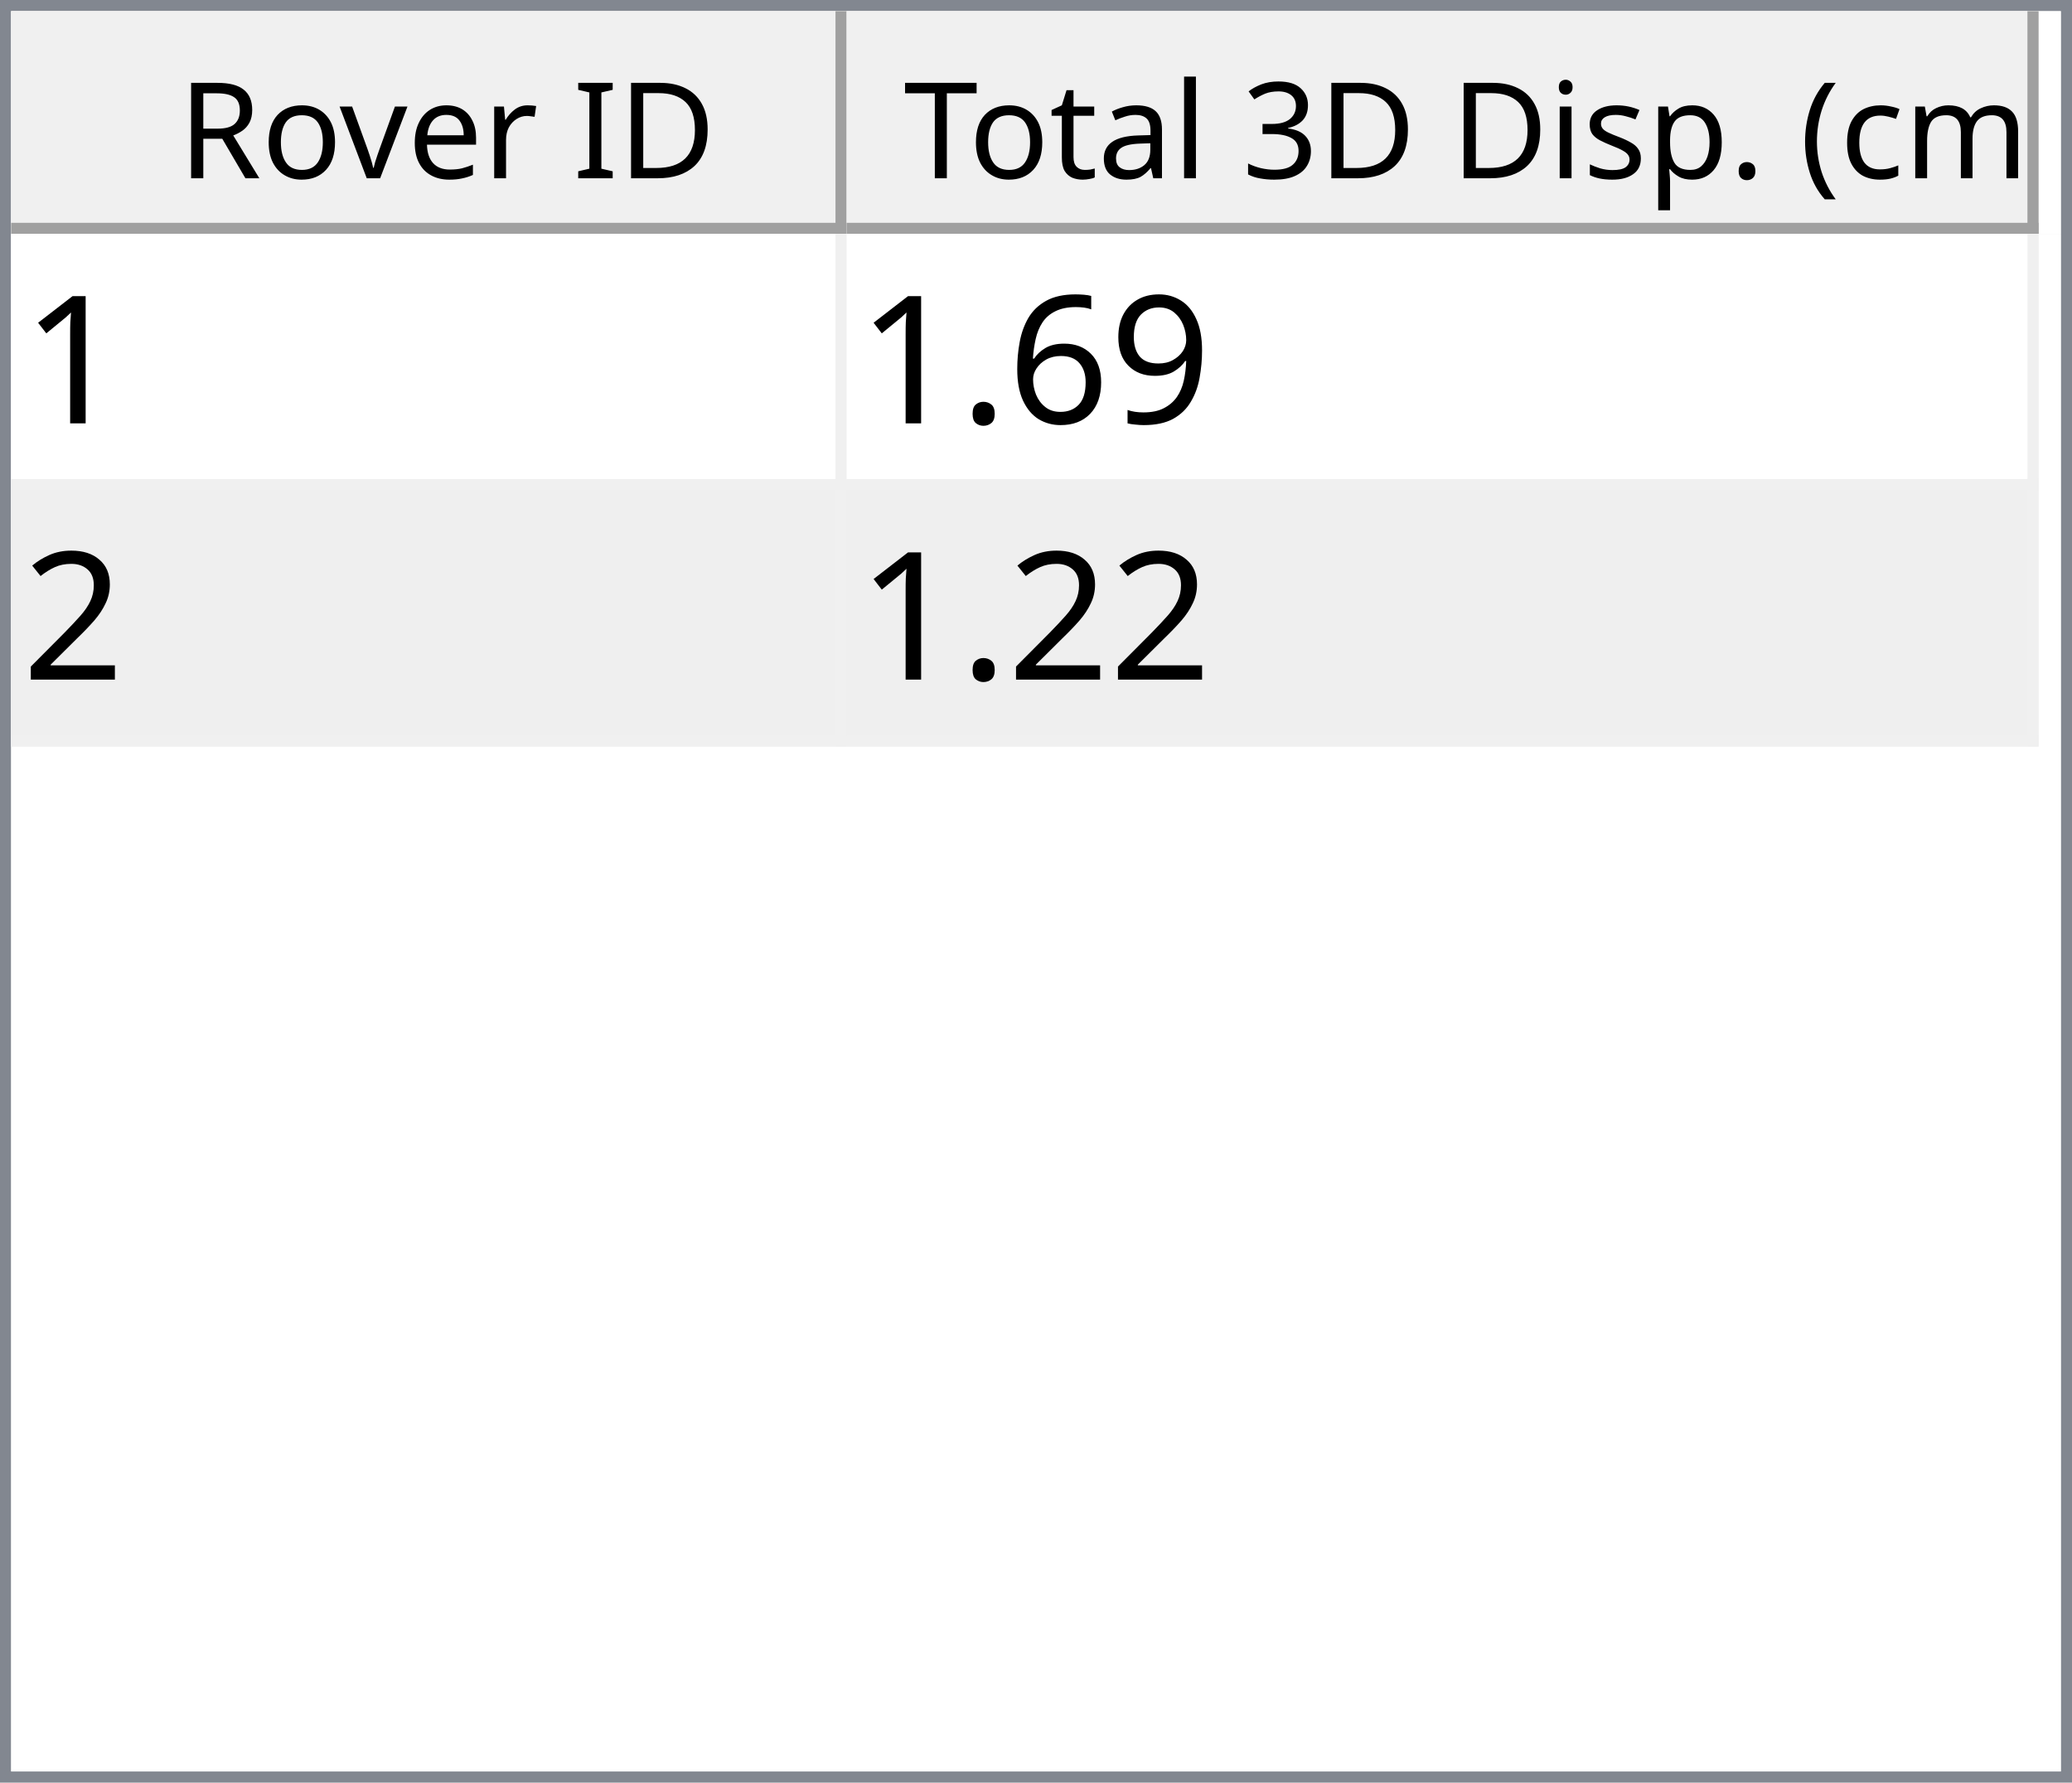
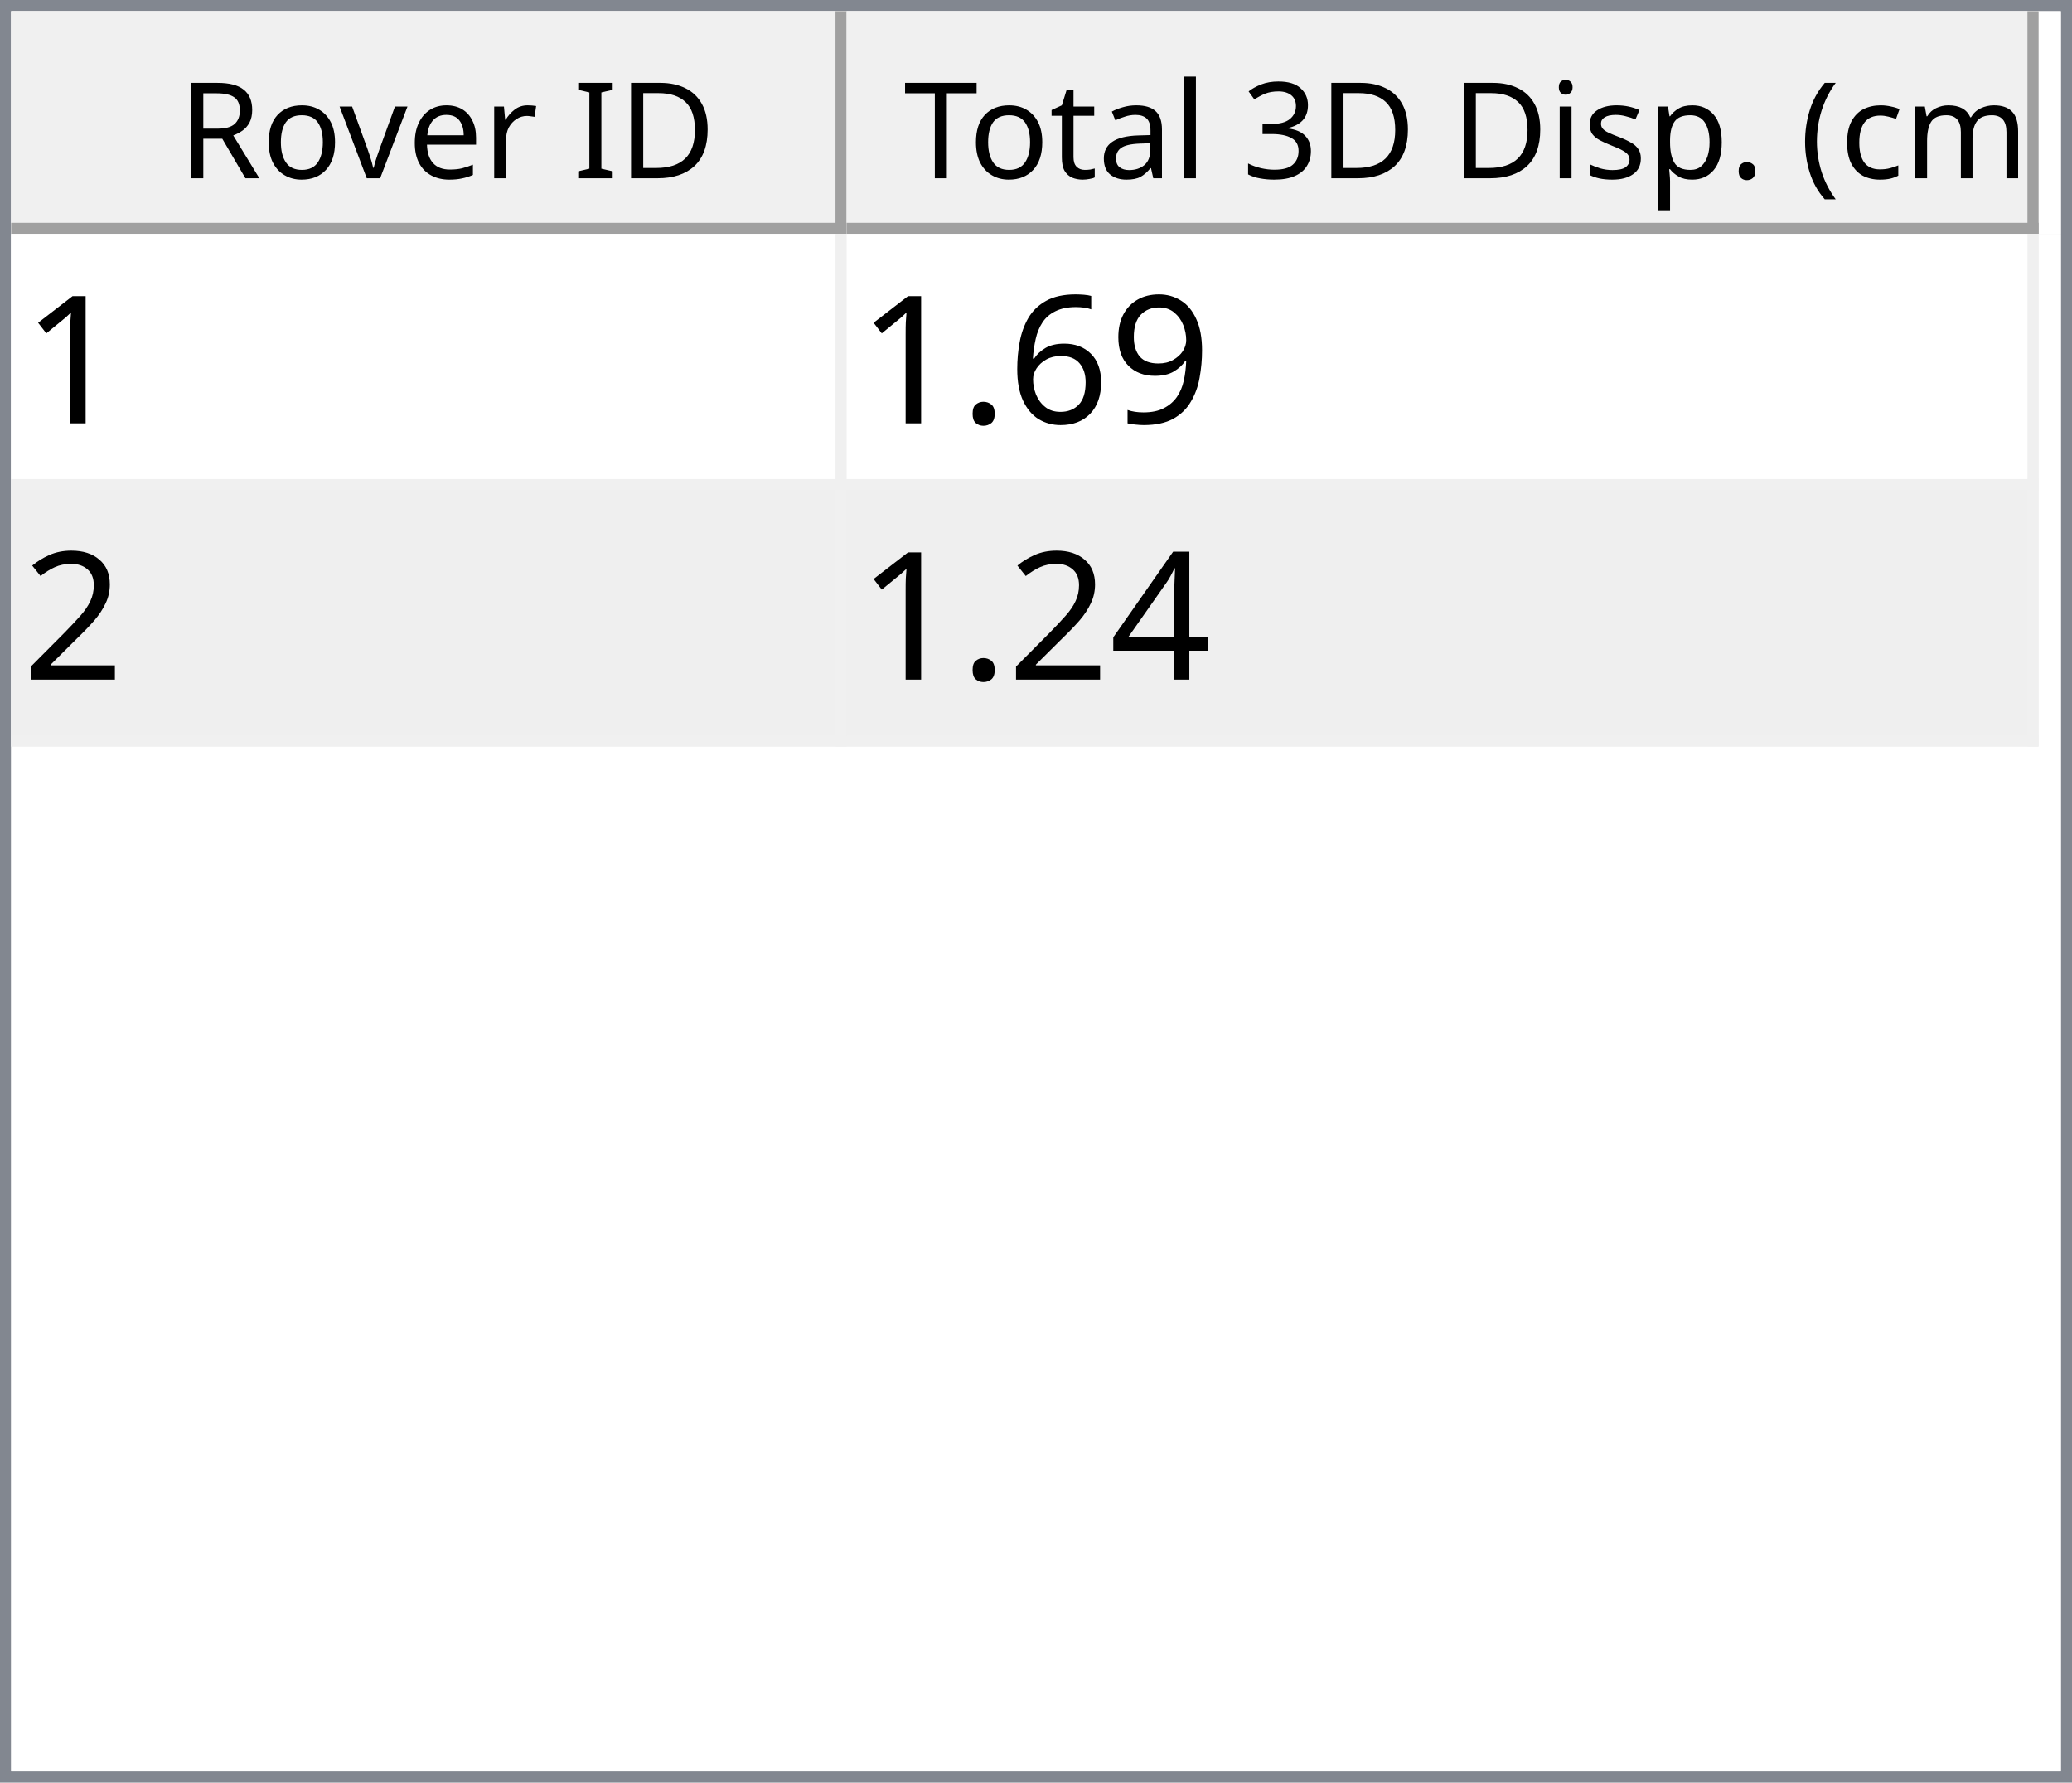
<svg xmlns="http://www.w3.org/2000/svg" style="fill-opacity:1; color-rendering:auto; color-interpolation:auto; text-rendering:auto; stroke:black; stroke-linecap:square; stroke-miterlimit:10; shape-rendering:auto; stroke-opacity:1; fill:black; stroke-dasharray:none; font-weight:normal; stroke-width:1; font-family:'Dialog'; font-style:normal; stroke-linejoin:miter; font-size:12px; stroke-dashoffset:0; image-rendering:auto;" width="186" height="160">
  <defs id="genericDefs" />
  <g>
    <defs id="defs1">
      <clipPath clipPathUnits="userSpaceOnUse" id="clipPath1">
        <path d="M0 0 L186 0 L186 160 L0 160 L0 0 Z" />
      </clipPath>
      <clipPath clipPathUnits="userSpaceOnUse" id="clipPath2">
        <path d="M0 0 L0 160 L186 160 L186 0 Z" />
      </clipPath>
      <clipPath clipPathUnits="userSpaceOnUse" id="clipPath3">
        <path d="M0 0 L0 20 L184 20 L184 0 Z" />
      </clipPath>
      <clipPath clipPathUnits="userSpaceOnUse" id="clipPath4">
        <path d="M0 0 L0 20 L75 20 L75 0 Z" />
      </clipPath>
      <clipPath clipPathUnits="userSpaceOnUse" id="clipPath5">
        <path d="M1 1 L1 19 L74 19 L74 1 Z" />
      </clipPath>
      <clipPath clipPathUnits="userSpaceOnUse" id="clipPath6">
        <path d="M0 0 L0 18 L73 18 L73 0 Z" />
      </clipPath>
      <clipPath clipPathUnits="userSpaceOnUse" id="clipPath7">
        <path d="M-0.5 -0.5 L-0.5 19.5 L74.5 19.5 L74.5 -0.5 Z" />
      </clipPath>
      <clipPath clipPathUnits="userSpaceOnUse" id="clipPath8">
        <path d="M0 0 L0 20 L107 20 L107 0 Z" />
      </clipPath>
      <clipPath clipPathUnits="userSpaceOnUse" id="clipPath9">
        <path d="M1 1 L1 19 L106 19 L106 1 Z" />
      </clipPath>
      <clipPath clipPathUnits="userSpaceOnUse" id="clipPath10">
        <path d="M0 0 L0 18 L105 18 L105 0 Z" />
      </clipPath>
      <clipPath clipPathUnits="userSpaceOnUse" id="clipPath11">
        <path d="M-0.5 -0.5 L-0.5 19.5 L106.5 19.5 L106.5 -0.5 Z" />
      </clipPath>
      <clipPath clipPathUnits="userSpaceOnUse" id="clipPath12">
        <path d="M0 0 L0 138 L184 138 L184 0 Z" />
      </clipPath>
      <clipPath clipPathUnits="userSpaceOnUse" id="clipPath13">
        <path d="M0 0 L0 46 L182 46 L182 0 Z" />
      </clipPath>
      <clipPath clipPathUnits="userSpaceOnUse" id="clipPath14">
        <path d="M-0.5 -0.5 L-0.5 45.5 L181.5 45.5 L181.5 -0.5 Z" />
      </clipPath>
      <clipPath clipPathUnits="userSpaceOnUse" id="clipPath15">
        <path d="M0 0 L0 22 L74 22 L74 0 Z" />
      </clipPath>
      <clipPath clipPathUnits="userSpaceOnUse" id="clipPath16">
        <path d="M0 0 L0 22 L106 22 L106 0 Z" />
      </clipPath>
      <font horiz-adv-x="64.551" id="font1">
        <font-face ascent="107.91" descent="25.098" units-per-em="100" style="font-style:normal; font-family:Segoe UI; font-weight:normal;" />
        <missing-glyph horiz-adv-x="64.551" d="M8.109 0 L8.109 68.266 L56.453 68.266 L56.453 0 L8.109 0 ZM15.328 7.234 L49.219 7.234 L49.219 61.031 L15.328 61.031 L15.328 7.234 Z" />
        <glyph unicode="D" horiz-adv-x="70.117" d="M9.188 0 L9.188 70.016 L28.516 70.016 Q65.531 70.016 65.531 35.891 Q65.531 19.672 55.25 9.836 Q44.969 0 27.734 0 L9.188 0 ZM17.391 62.594 L17.391 7.422 L27.828 7.422 Q41.609 7.422 49.273 14.797 Q56.938 22.172 56.938 35.688 Q56.938 62.594 28.328 62.594 L17.391 62.594 Z" />
        <glyph unicode="I" horiz-adv-x="26.611" d="M17.391 0 L9.188 0 L9.188 70.016 L17.391 70.016 L17.391 0 Z" />
        <glyph unicode=" " horiz-adv-x="27.393" d="" />
        <glyph unicode="r" horiz-adv-x="34.766" d="M34.188 41.891 Q32.078 43.5 28.125 43.5 Q23 43.5 19.555 38.672 Q16.109 33.844 16.109 25.484 L16.109 0 L8.109 0 L8.109 50 L16.109 50 L16.109 39.703 L16.312 39.703 Q18.016 44.969 21.531 47.922 Q25.047 50.875 29.391 50.875 Q32.516 50.875 34.188 50.203 L34.188 41.891 Z" />
        <glyph unicode="e" horiz-adv-x="52.295" d="M48.297 23 L12.984 23 Q13.188 14.656 17.484 10.109 Q21.781 5.562 29.297 5.562 Q37.75 5.562 44.828 11.141 L44.828 3.609 Q38.234 -1.172 27.391 -1.172 Q16.797 -1.172 10.742 5.641 Q4.688 12.453 4.688 24.812 Q4.688 36.469 11.305 43.82 Q17.922 51.172 27.734 51.172 Q37.547 51.172 42.922 44.828 Q48.297 38.484 48.297 27.203 L48.297 23 ZM40.094 29.781 Q40.047 36.719 36.75 40.578 Q33.453 44.438 27.594 44.438 Q21.922 44.438 17.969 40.383 Q14.016 36.328 13.094 29.781 L40.094 29.781 Z" />
        <glyph unicode="v" horiz-adv-x="47.9" d="M47.406 50 L27.484 0 L19.625 0 L0.688 50 L9.469 50 L22.172 13.672 Q23.578 9.672 23.922 6.688 L24.125 6.688 Q24.609 10.453 25.688 13.484 L38.969 50 L47.406 50 Z" />
        <glyph unicode="o" horiz-adv-x="58.594" d="M29 -1.172 Q17.922 -1.172 11.305 5.836 Q4.688 12.844 4.688 24.422 Q4.688 37.016 11.57 44.094 Q18.453 51.172 30.172 51.172 Q41.359 51.172 47.633 44.289 Q53.906 37.406 53.906 25.203 Q53.906 13.234 47.141 6.031 Q40.375 -1.172 29 -1.172 ZM29.594 44.438 Q21.875 44.438 17.383 39.188 Q12.891 33.938 12.891 24.703 Q12.891 15.828 17.43 10.695 Q21.969 5.562 29.594 5.562 Q37.359 5.562 41.531 10.594 Q45.703 15.625 45.703 24.906 Q45.703 34.281 41.531 39.359 Q37.359 44.438 29.594 44.438 Z" />
        <glyph unicode="R" horiz-adv-x="59.814" d="M59.375 0 L49.609 0 L37.891 19.625 Q36.281 22.359 34.766 24.289 Q33.25 26.219 31.664 27.438 Q30.078 28.656 28.25 29.219 Q26.422 29.781 24.125 29.781 L17.391 29.781 L17.391 0 L9.188 0 L9.188 70.016 L30.078 70.016 Q34.672 70.016 38.555 68.867 Q42.438 67.719 45.289 65.375 Q48.141 63.031 49.758 59.547 Q51.375 56.062 51.375 51.375 Q51.375 47.703 50.273 44.656 Q49.172 41.609 47.148 39.211 Q45.125 36.812 42.266 35.133 Q39.406 33.453 35.844 32.516 L35.844 32.328 Q37.594 31.547 38.891 30.547 Q40.188 29.547 41.359 28.18 Q42.531 26.812 43.68 25.078 Q44.828 23.344 46.234 21.047 L59.375 0 ZM17.391 62.594 L17.391 37.203 L28.516 37.203 Q31.594 37.203 34.203 38.133 Q36.812 39.062 38.719 40.797 Q40.625 42.531 41.703 45.047 Q42.781 47.562 42.781 50.688 Q42.781 56.297 39.141 59.445 Q35.5 62.594 28.609 62.594 L17.391 62.594 Z" />
        <glyph unicode=")" horiz-adv-x="30.176" d="M8.297 -15.922 L1.172 -15.922 Q16.406 2.344 16.406 26.812 Q16.406 51.469 1.078 70.016 L8.297 70.016 Q23.531 52.156 23.531 26.703 Q23.531 1.375 8.297 -15.922 Z" />
        <glyph unicode="m" horiz-adv-x="86.133" d="M79.109 0 L71.094 0 L71.094 28.719 Q71.094 37.016 68.531 40.727 Q65.969 44.438 59.906 44.438 Q54.781 44.438 51.195 39.75 Q47.609 35.062 47.609 28.516 L47.609 0 L39.594 0 L39.594 29.688 Q39.594 44.438 28.219 44.438 Q22.953 44.438 19.531 40.016 Q16.109 35.594 16.109 28.516 L16.109 0 L8.109 0 L8.109 50 L16.109 50 L16.109 42.094 L16.312 42.094 Q21.625 51.172 31.844 51.172 Q36.969 51.172 40.773 48.312 Q44.578 45.453 46 40.828 Q51.562 51.172 62.594 51.172 Q79.109 51.172 79.109 30.812 L79.109 0 Z" />
        <glyph unicode="c" horiz-adv-x="46.191" d="M42.188 2.297 Q36.422 -1.172 28.516 -1.172 Q17.828 -1.172 11.258 5.789 Q4.688 12.75 4.688 23.828 Q4.688 36.188 11.766 43.68 Q18.844 51.172 30.672 51.172 Q37.25 51.172 42.281 48.734 L42.281 40.531 Q36.719 44.438 30.375 44.438 Q22.703 44.438 17.797 38.945 Q12.891 33.453 12.891 24.516 Q12.891 15.719 17.508 10.641 Q22.125 5.562 29.891 5.562 Q36.422 5.562 42.188 9.906 L42.188 2.297 Z" />
        <glyph unicode="(" horiz-adv-x="30.176" d="M29.109 -15.922 L21.969 -15.922 Q6.844 1.375 6.844 26.703 Q6.844 52.156 21.969 70.016 L29.203 70.016 Q13.875 51.469 13.875 26.812 Q13.875 2.344 29.109 -15.922 Z" />
        <glyph unicode="." horiz-adv-x="21.68" d="M10.891 -1.078 Q8.641 -1.078 7.055 0.539 Q5.469 2.156 5.469 4.391 Q5.469 6.641 7.055 8.273 Q8.641 9.906 10.891 9.906 Q13.188 9.906 14.797 8.273 Q16.406 6.641 16.406 4.391 Q16.406 2.156 14.797 0.539 Q13.188 -1.078 10.891 -1.078 Z" />
        <glyph unicode="p" horiz-adv-x="58.789" d="M16.312 7.234 L16.109 7.234 L16.109 -23 L8.109 -23 L8.109 50 L16.109 50 L16.109 41.219 L16.312 41.219 Q22.219 51.172 33.594 51.172 Q43.266 51.172 48.688 44.461 Q54.109 37.75 54.109 26.469 Q54.109 13.922 48 6.375 Q41.891 -1.172 31.297 -1.172 Q21.578 -1.172 16.312 7.234 ZM16.109 27.391 L16.109 20.406 Q16.109 14.203 20.141 9.883 Q24.172 5.562 30.375 5.562 Q37.641 5.562 41.773 11.133 Q45.906 16.703 45.906 26.609 Q45.906 34.969 42.047 39.703 Q38.188 44.438 31.594 44.438 Q24.609 44.438 20.359 39.578 Q16.109 34.719 16.109 27.391 Z" />
        <glyph unicode="s" horiz-adv-x="42.432" d="M5.078 1.812 L5.078 10.406 Q11.625 5.562 19.484 5.562 Q30.031 5.562 30.031 12.594 Q30.031 14.594 29.125 15.992 Q28.219 17.391 26.68 18.461 Q25.141 19.531 23.07 20.383 Q21 21.234 18.609 22.172 Q15.281 23.484 12.766 24.828 Q10.25 26.172 8.57 27.859 Q6.891 29.547 6.031 31.695 Q5.172 33.844 5.172 36.719 Q5.172 40.234 6.789 42.945 Q8.406 45.656 11.086 47.484 Q13.766 49.312 17.211 50.242 Q20.656 51.172 24.312 51.172 Q30.812 51.172 35.938 48.922 L35.938 40.828 Q30.422 44.438 23.25 44.438 Q21 44.438 19.195 43.922 Q17.391 43.406 16.094 42.477 Q14.797 41.547 14.086 40.258 Q13.375 38.969 13.375 37.406 Q13.375 35.453 14.086 34.133 Q14.797 32.812 16.164 31.789 Q17.531 30.766 19.484 29.938 Q21.438 29.109 23.922 28.125 Q27.25 26.859 29.883 25.516 Q32.516 24.172 34.375 22.484 Q36.234 20.797 37.234 18.602 Q38.234 16.406 38.234 13.375 Q38.234 9.672 36.602 6.938 Q34.969 4.203 32.234 2.398 Q29.5 0.594 25.93 -0.289 Q22.359 -1.172 18.453 -1.172 Q10.75 -1.172 5.078 1.812 Z" />
        <glyph unicode="i" horiz-adv-x="24.219" d="M12.203 62.703 Q10.062 62.703 8.547 64.164 Q7.031 65.625 7.031 67.875 Q7.031 70.125 8.547 71.609 Q10.062 73.094 12.203 73.094 Q14.406 73.094 15.945 71.609 Q17.484 70.125 17.484 67.875 Q17.484 65.719 15.945 64.211 Q14.406 62.703 12.203 62.703 ZM16.109 0 L8.109 0 L8.109 50 L16.109 50 L16.109 0 Z" />
        <glyph unicode="3" horiz-adv-x="53.906" d="M46.531 19.828 Q46.531 15.094 44.75 11.211 Q42.969 7.328 39.719 4.57 Q36.469 1.812 31.93 0.297 Q27.391 -1.219 21.922 -1.219 Q11.922 -1.219 6 2.594 L6 11.188 Q13.094 5.609 22.219 5.609 Q25.875 5.609 28.828 6.539 Q31.781 7.469 33.906 9.227 Q36.031 10.984 37.18 13.477 Q38.328 15.969 38.328 19.094 Q38.328 32.812 18.797 32.812 L12.984 32.812 L12.984 39.594 L18.5 39.594 Q35.797 39.594 35.797 52.484 Q35.797 64.406 22.609 64.406 Q15.188 64.406 8.688 59.422 L8.688 67.188 Q15.375 71.188 24.609 71.188 Q29 71.188 32.57 69.969 Q36.141 68.75 38.68 66.555 Q41.219 64.359 42.609 61.281 Q44 58.203 44 54.5 Q44 40.672 30.031 36.719 L30.031 36.531 Q33.594 36.141 36.625 34.797 Q39.656 33.453 41.852 31.305 Q44.047 29.156 45.289 26.25 Q46.531 23.344 46.531 19.828 Z" />
        <glyph unicode="l" horiz-adv-x="24.219" d="M16.109 0 L8.109 0 L8.109 74.031 L16.109 74.031 L16.109 0 Z" />
        <glyph unicode="a" horiz-adv-x="50.879" d="M43.891 0 L35.891 0 L35.891 7.812 L35.688 7.812 Q30.469 -1.172 20.312 -1.172 Q12.844 -1.172 8.617 2.781 Q4.391 6.734 4.391 13.281 Q4.391 27.297 20.906 29.594 L35.891 31.688 Q35.891 44.438 25.594 44.438 Q16.547 44.438 9.281 38.281 L9.281 46.484 Q16.656 51.172 26.266 51.172 Q43.891 51.172 43.891 32.516 L43.891 0 ZM35.891 25.297 L23.828 23.641 Q18.266 22.859 15.43 20.875 Q12.594 18.891 12.594 13.875 Q12.594 10.203 15.211 7.883 Q17.828 5.562 22.172 5.562 Q28.125 5.562 32.008 9.742 Q35.891 13.922 35.891 20.312 L35.891 25.297 Z" />
        <glyph unicode="t" horiz-adv-x="33.887" d="M31.297 0.484 Q28.469 -1.078 23.828 -1.078 Q10.688 -1.078 10.688 13.578 L10.688 43.172 L2.094 43.172 L2.094 50 L10.688 50 L10.688 62.203 L18.703 64.797 L18.703 50 L31.297 50 L31.297 43.172 L18.703 43.172 L18.703 14.984 Q18.703 9.969 20.414 7.82 Q22.125 5.672 26.078 5.672 Q29.109 5.672 31.297 7.328 L31.297 0.484 Z" />
        <glyph unicode="T" horiz-adv-x="52.393" d="M50.594 62.594 L30.375 62.594 L30.375 0 L22.172 0 L22.172 62.594 L2 62.594 L2 70.016 L50.594 70.016 L50.594 62.594 Z" />
      </font>
      <font horiz-adv-x="75.0" id="font2">
        <font-face ascent="100.537" descent="21.973" units-per-em="100" style="font-style:normal; font-family:sans-serif; font-weight:normal;" />
        <missing-glyph horiz-adv-x="75.0" d="M12.5 0 L12.5 62.5 L62.5 62.5 L62.5 0 L12.5 0 ZM14.062 1.562 L60.938 1.562 L60.938 60.938 L14.062 60.938 L14.062 1.562 Z" />
        <glyph unicode="1" horiz-adv-x="55.615" d="M37.25 0 L28.469 0 L28.469 56 Q25.297 52.984 20.141 49.953 Q14.984 46.922 10.891 45.406 L10.891 53.906 Q18.266 57.375 23.781 62.305 Q29.297 67.234 31.594 71.875 L37.25 71.875 L37.25 0 Z" />
        <glyph unicode="9" horiz-adv-x="55.615" d="M5.469 16.547 L13.922 17.328 Q14.984 11.375 18.016 8.688 Q21.047 6 25.781 6 Q29.828 6 32.883 7.859 Q35.938 9.719 37.891 12.82 Q39.844 15.922 41.164 21.195 Q42.484 26.469 42.484 31.938 Q42.484 32.516 42.438 33.688 Q39.797 29.5 35.234 26.883 Q30.672 24.266 25.344 24.266 Q16.453 24.266 10.305 30.711 Q4.156 37.156 4.156 47.703 Q4.156 58.594 10.578 65.234 Q17 71.875 26.656 71.875 Q33.641 71.875 39.43 68.117 Q45.219 64.359 48.219 57.398 Q51.219 50.438 51.219 37.25 Q51.219 23.531 48.242 15.406 Q45.266 7.281 39.383 3.031 Q33.5 -1.219 25.594 -1.219 Q17.188 -1.219 11.867 3.445 Q6.547 8.109 5.469 16.547 ZM41.453 48.141 Q41.453 55.719 37.43 60.156 Q33.406 64.594 27.734 64.594 Q21.875 64.594 17.531 59.812 Q13.188 55.031 13.188 47.406 Q13.188 40.578 17.312 36.305 Q21.438 32.031 27.484 32.031 Q33.594 32.031 37.523 36.305 Q41.453 40.578 41.453 48.141 Z" />
        <glyph unicode="6" horiz-adv-x="55.615" d="M49.75 54.047 L41.016 53.375 Q39.844 58.547 37.703 60.891 Q34.125 64.656 28.906 64.656 Q24.703 64.656 21.531 62.312 Q17.391 59.281 14.992 53.469 Q12.594 47.656 12.5 36.922 Q15.672 41.75 20.266 44.094 Q24.859 46.438 29.891 46.438 Q38.672 46.438 44.852 39.969 Q51.031 33.5 51.031 23.25 Q51.031 16.5 48.125 10.719 Q45.219 4.938 40.141 1.859 Q35.062 -1.219 28.609 -1.219 Q17.625 -1.219 10.695 6.859 Q3.766 14.938 3.766 33.5 Q3.766 54.25 11.422 63.672 Q18.109 71.875 29.438 71.875 Q37.891 71.875 43.289 67.141 Q48.688 62.406 49.75 54.047 ZM13.875 23.188 Q13.875 18.656 15.797 14.508 Q17.719 10.359 21.188 8.18 Q24.656 6 28.469 6 Q34.031 6 38.039 10.492 Q42.047 14.984 42.047 22.703 Q42.047 30.125 38.086 34.398 Q34.125 38.672 28.125 38.672 Q22.172 38.672 18.023 34.398 Q13.875 30.125 13.875 23.188 Z" />
        <glyph unicode="." horiz-adv-x="27.783" d="M9.078 0 L9.078 10.016 L19.094 10.016 L19.094 0 L9.078 0 Z" />
        <glyph unicode="2" horiz-adv-x="55.615" d="M50.344 8.453 L50.344 0 L3.031 0 Q2.938 3.172 4.047 6.109 Q5.859 10.938 9.836 15.625 Q13.812 20.312 21.344 26.469 Q33.016 36.031 37.117 41.625 Q41.219 47.219 41.219 52.203 Q41.219 57.422 37.477 61.008 Q33.734 64.594 27.734 64.594 Q21.391 64.594 17.578 60.789 Q13.766 56.984 13.719 50.25 L4.688 51.172 Q5.609 61.281 11.664 66.578 Q17.719 71.875 27.938 71.875 Q38.234 71.875 44.242 66.164 Q50.25 60.453 50.25 52 Q50.25 47.703 48.492 43.555 Q46.734 39.406 42.656 34.812 Q38.578 30.219 29.109 22.219 Q21.188 15.578 18.945 13.211 Q16.703 10.844 15.234 8.453 L50.344 8.453 Z" />
+         <glyph unicode="4" horiz-adv-x="55.615" d="M32.328 0 L32.328 17.141 L1.266 17.141 L1.266 25.203 L33.938 71.578 L41.109 71.578 L41.109 25.203 L50.781 25.203 L50.781 17.141 L41.109 17.141 L41.109 0 L32.328 0 ZM32.328 25.203 L32.328 57.469 L9.906 25.203 L32.328 25.203 Z" />
      </font>
    </defs>
    <g style="fill:white; stroke:white;">
      <rect x="0" y="0" width="186" style="clip-path:url(#clipPath1); stroke:none;" height="160" />
    </g>
    <g style="fill:white; text-rendering:optimizeSpeed; color-rendering:optimizeSpeed; image-rendering:optimizeSpeed; shape-rendering:crispEdges; stroke:white; color-interpolation:sRGB;">
      <rect x="0" width="186" height="160" y="0" style="stroke:none;" />
      <path style="stroke:none;" d="M0 160 L186 160 L186 0 L0 0 Z" />
    </g>
    <g style="fill:rgb(240,240,240); font-family:'Segoe UI'; stroke:rgb(240,240,240);">
      <rect x="0" y="0" width="186" style="clip-path:url(#clipPath2); stroke:none;" height="160" />
    </g>
    <g style="fill:rgb(130,135,144); font-family:'Segoe UI'; stroke:rgb(130,135,144);">
      <path d="M0 0 L186 0 L186 160 L0 160 L0 0 ZM1 1 L185 1 L185 159 L1 159 L1 1 Z" style="fill-rule:evenodd; clip-path:url(#clipPath2); stroke:none;" />
    </g>
    <g style="fill:white; font-family:'Segoe UI'; stroke:white;" transform="translate(1,1)">
      <rect x="0" y="0" width="184" style="clip-path:url(#clipPath3); stroke:none;" height="20" />
    </g>
    <g style="fill:rgb(240,240,240); font-family:'Segoe UI'; stroke:rgb(240,240,240);" transform="translate(1,1)">
      <rect x="0" y="0" width="75" style="clip-path:url(#clipPath4); stroke:none;" height="20" />
    </g>
    <g style="font-family:'Segoe UI';" transform="translate(2,2)">
      <text x="14" xml:space="preserve" y="14" style="clip-path:url(#clipPath6); stroke:none;">Rover ID</text>
    </g>
    <g style="fill:rgb(160,160,160); font-family:'Segoe UI'; stroke:rgb(160,160,160); stroke-linejoin:bevel;" transform="translate(1.5,1.5)">
      <line x1="74" x2="74" y1="0" style="fill:none; clip-path:url(#clipPath7);" y2="19" />
    </g>
    <g style="fill:rgb(160,160,160); font-family:'Segoe UI'; stroke:rgb(160,160,160); stroke-linejoin:bevel;" transform="matrix(1,0,0,1,1,1) translate(0.5,0.5)">
      <line x1="0" x2="74" y1="19" style="fill:none; clip-path:url(#clipPath7);" y2="19" />
    </g>
    <g style="fill:rgb(240,240,240); font-family:'Segoe UI'; stroke:rgb(240,240,240);" transform="translate(76,1)">
      <rect x="0" y="0" width="107" style="clip-path:url(#clipPath8); stroke:none;" height="20" />
    </g>
    <g style="font-family:'Segoe UI';" transform="translate(77,2)">
      <text x="1" xml:space="preserve" y="14" style="clip-path:url(#clipPath10); stroke:none;"> Total 3D Disp. (cm)</text>
    </g>
    <g style="fill:rgb(160,160,160); font-family:'Segoe UI'; stroke:rgb(160,160,160); stroke-linejoin:bevel;" transform="translate(76.5,1.5)">
      <line x1="106" x2="106" y1="0" style="fill:none; clip-path:url(#clipPath11);" y2="19" />
    </g>
    <g style="fill:rgb(160,160,160); font-family:'Segoe UI'; stroke:rgb(160,160,160); stroke-linejoin:bevel;" transform="matrix(1,0,0,1,76,1) translate(0.5,0.5)">
      <line x1="0" x2="106" y1="19" style="fill:none; clip-path:url(#clipPath11);" y2="19" />
    </g>
    <g style="fill:white; font-family:'Segoe UI'; stroke:white;" transform="translate(1,21)">
      <rect x="0" y="0" width="184" style="clip-path:url(#clipPath12); stroke:none;" height="138" />
    </g>
    <g style="fill:rgb(240,240,240); font-size:16px; font-family:sans-serif; stroke:rgb(240,240,240);" transform="translate(1,21)">
      <rect x="0" y="0" width="182" style="clip-path:url(#clipPath13); stroke:none;" height="46" />
      <line transform="translate(0.5,0.5)" x1="0" x2="181" y1="22" style="clip-path:url(#clipPath14); fill:none; stroke-linejoin:bevel;" y2="22" />
    </g>
    <g transform="matrix(1,0,0,1,1,21) translate(0.5,0.5)" style="fill:rgb(240,240,240); font-size:16px; font-family:sans-serif; stroke:rgb(240,240,240); stroke-linejoin:bevel;">
      <line x1="0" x2="181" y1="45" style="fill:none; clip-path:url(#clipPath14);" y2="45" />
    </g>
    <g transform="matrix(1,0,0,1,1,21) translate(0.5,0.5)" style="fill:rgb(240,240,240); font-size:16px; font-family:sans-serif; stroke:rgb(240,240,240); stroke-linejoin:bevel;">
      <line x1="74" x2="74" y1="0" style="fill:none; clip-path:url(#clipPath14);" y2="45" />
    </g>
    <g transform="matrix(1,0,0,1,1,21) translate(0.5,0.5)" style="fill:rgb(240,240,240); font-size:16px; font-family:sans-serif; stroke:rgb(240,240,240); stroke-linejoin:bevel;">
      <line x1="181" x2="181" y1="0" style="fill:none; clip-path:url(#clipPath14);" y2="45" />
    </g>
    <g style="fill:white; font-size:16px; font-family:sans-serif; stroke:white;" transform="matrix(1,0,0,1,1,21)">
      <rect x="0" y="0" width="74" style="clip-path:url(#clipPath15); stroke:none;" height="22" />
      <text x="1" y="17" style="fill:black; clip-path:url(#clipPath15); stroke:none;" xml:space="preserve">1</text>
    </g>
    <g style="fill:white; font-size:16px; font-family:sans-serif; stroke:white;" transform="matrix(1,0,0,1,1,21) translate(75,0)">
      <rect x="0" y="0" width="106" style="clip-path:url(#clipPath16); stroke:none;" height="22" />
      <text x="1" y="17" style="fill:black; clip-path:url(#clipPath16); stroke:none;" xml:space="preserve">1.69</text>
    </g>
    <g style="fill:rgb(239,239,239); font-size:16px; font-family:sans-serif; stroke:rgb(239,239,239);" transform="matrix(1,0,0,1,1,21) translate(0,23)">
      <rect x="0" y="0" width="74" style="clip-path:url(#clipPath15); stroke:none;" height="22" />
      <text x="1" y="17" style="fill:black; clip-path:url(#clipPath15); stroke:none;" xml:space="preserve">2</text>
    </g>
    <g style="fill:rgb(239,239,239); font-size:16px; font-family:sans-serif; stroke:rgb(239,239,239);" transform="matrix(1,0,0,1,1,21) translate(75,23)">
      <rect x="0" y="0" width="106" style="clip-path:url(#clipPath16); stroke:none;" height="22" />
-       <text x="1" y="17" style="fill:black; clip-path:url(#clipPath16); stroke:none;" xml:space="preserve">1.22</text>
+       <text x="1" y="17" style="fill:black; clip-path:url(#clipPath16); stroke:none;" xml:space="preserve">1.24</text>
    </g>
  </g>
</svg>
